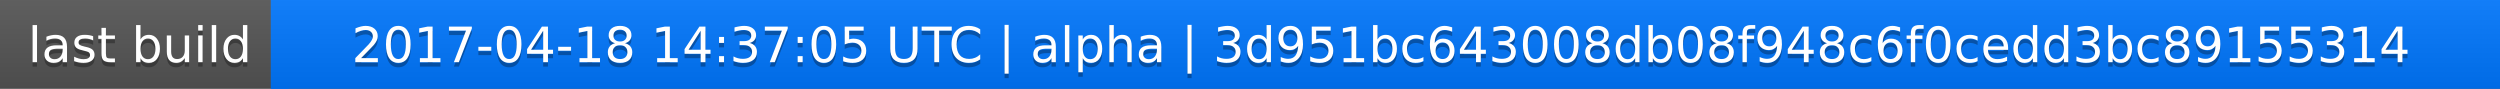
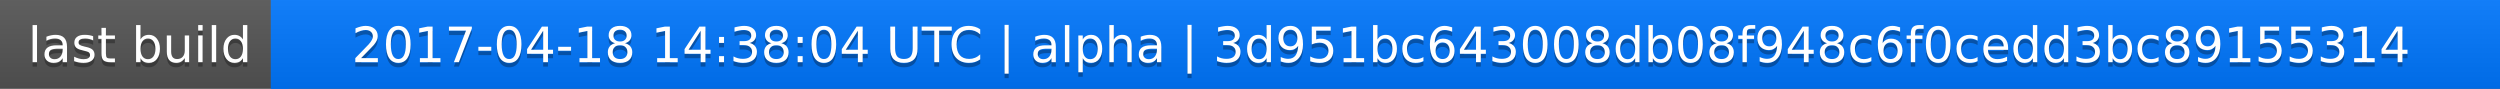
<svg xmlns="http://www.w3.org/2000/svg" width="563" height="20">
  <linearGradient id="a" x2="0" y2="100%">
    <stop offset="0" stop-color="#bbb" stop-opacity=".1" />
    <stop offset="1" stop-opacity=".1" />
  </linearGradient>
  <rect rx="0" width="563" height="20" fill="#555" />
  <rect rx="0" x="61" width="502" height="20" fill="#07f" />
  <path fill="#07f" d="M61 0h4v20h-4z" />
  <rect rx="0" width="563" height="20" fill="url(#a)" />
  <g fill="#fff" text-anchor="middle" font-family="DejaVu Sans,Verdana,Geneva,sans-serif" font-size="11">
    <text x="31.5" y="15" fill="#010101" fill-opacity=".3">last build</text>
    <text x="31.5" y="14">last build</text>
-     <text x="311" y="15" fill="#010101" fill-opacity=".3">2017-04-18 14:37:05 UTC | alpha | 3d951bc643008db08f948c6f0cedd3bc89155314</text>
-     <text x="311" y="14">2017-04-18 14:37:05 UTC | alpha | 3d951bc643008db08f948c6f0cedd3bc89155314</text>
+     <text x="311" y="15" fill="#010101" fill-opacity=".3">2017-04-18 14:38:04 UTC | alpha | 3d951bc643008db08f948c6f0cedd3bc89155314</text>
+     <text x="311" y="14">2017-04-18 14:38:04 UTC | alpha | 3d951bc643008db08f948c6f0cedd3bc89155314</text>
  </g>
</svg>
